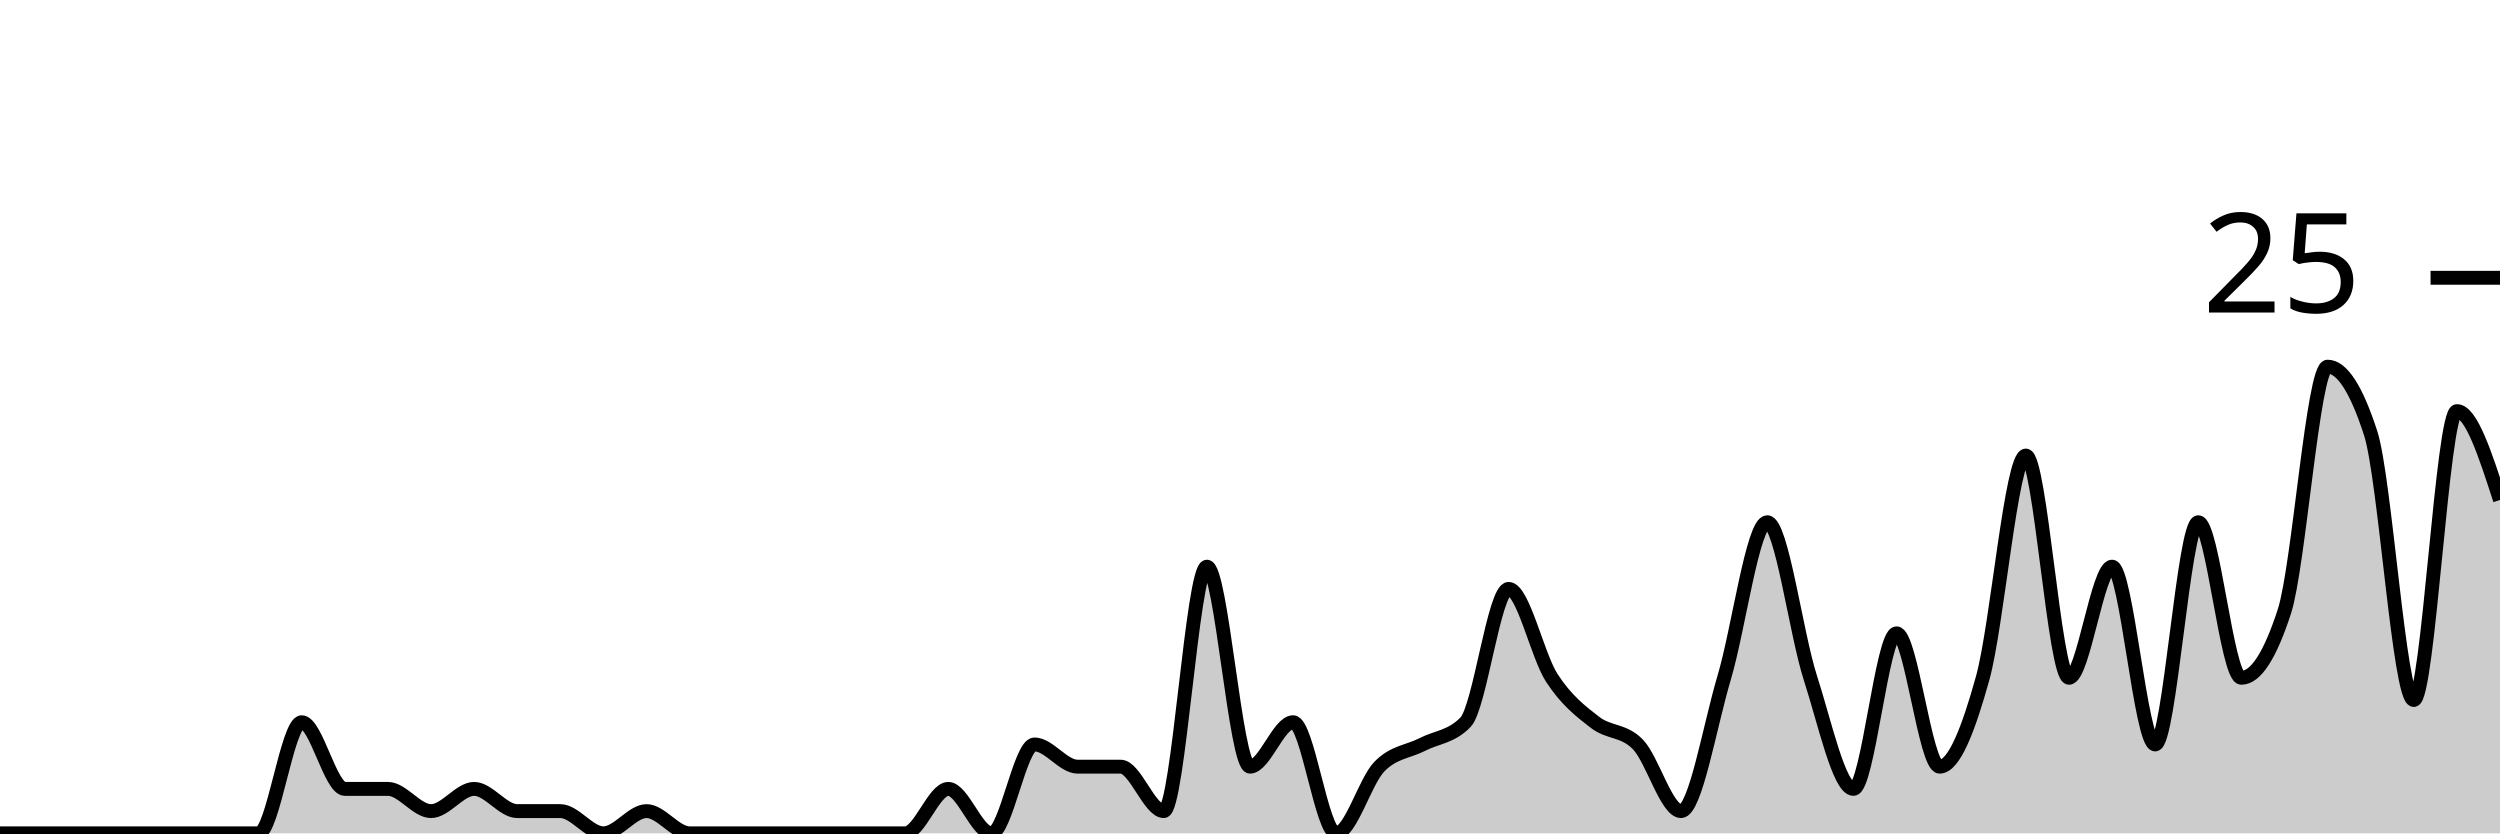
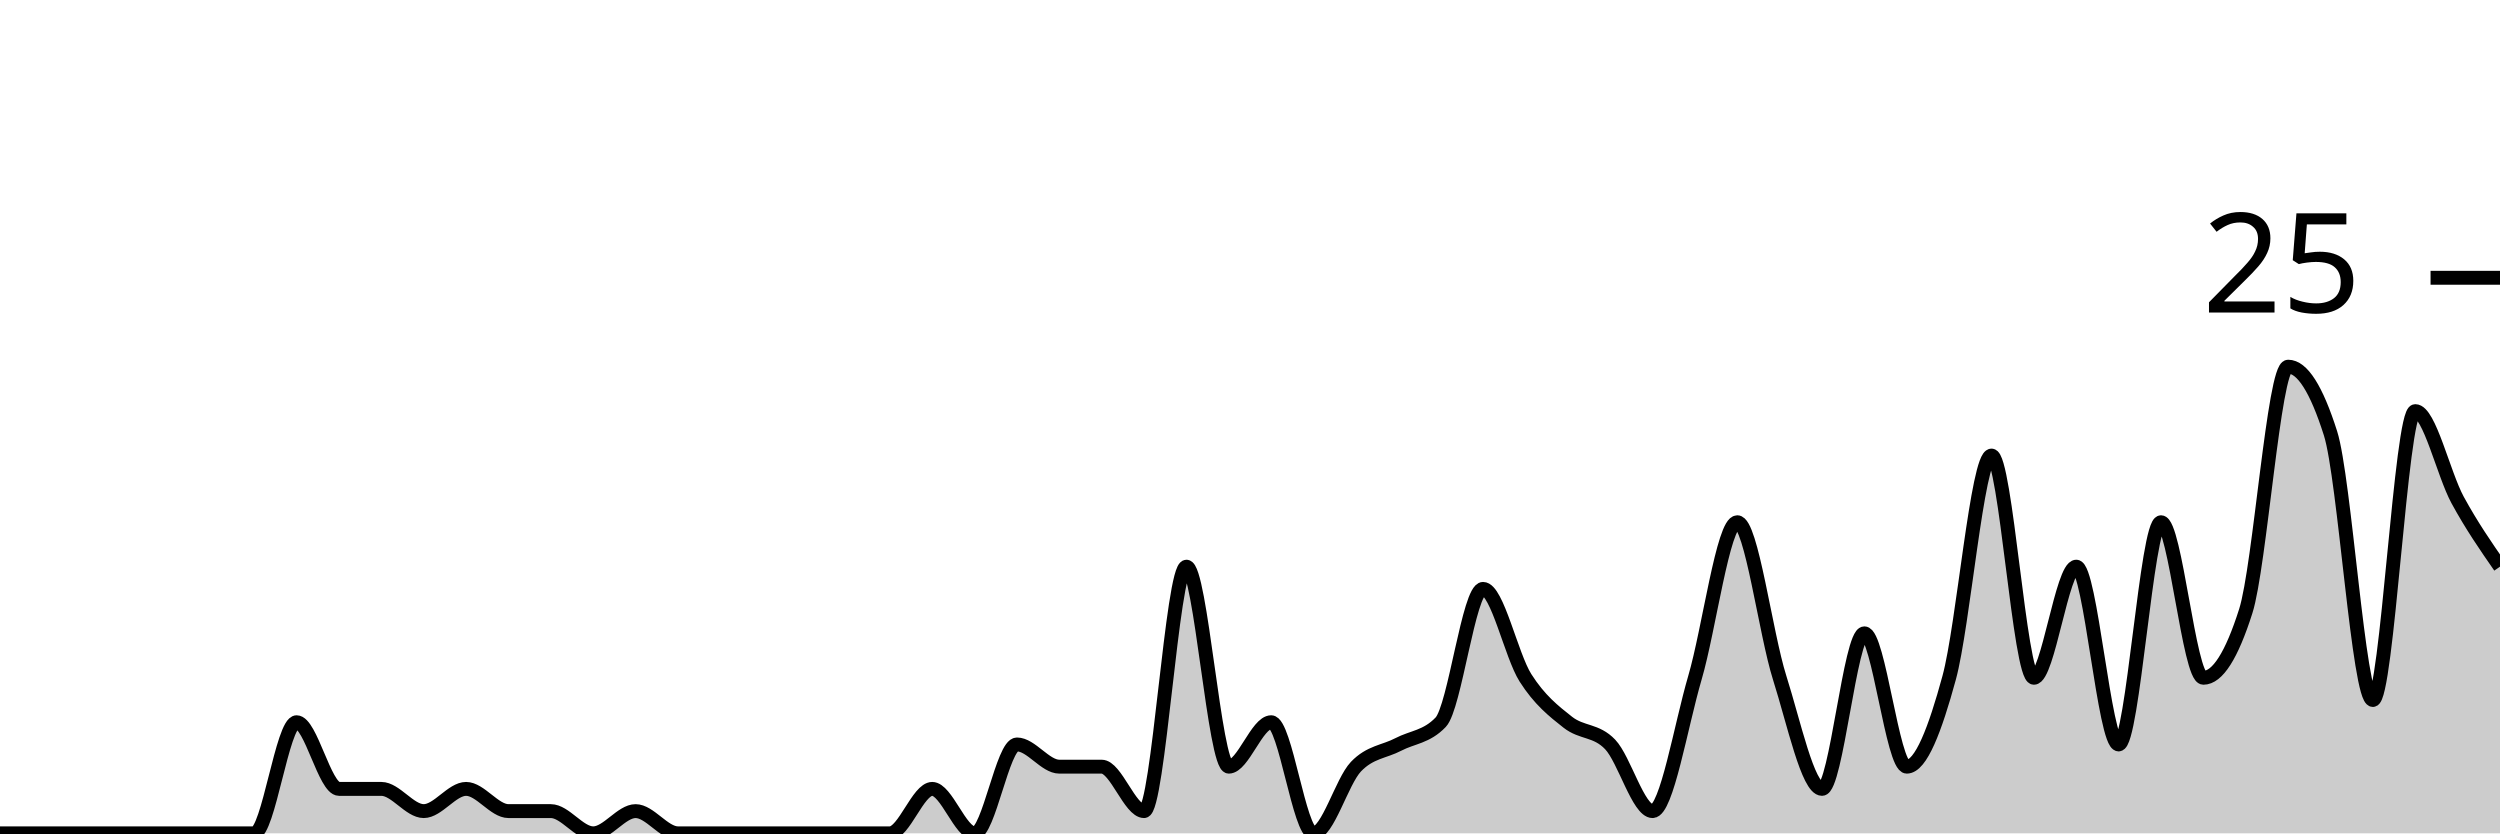
<svg xmlns="http://www.w3.org/2000/svg" viewBox="0 0 180 60">
  <g transform="translate(0,20)">
-     <path class="area" fill="rgba(0, 0, 0, 0.2)" d="M0,40C1.034,40,2.069,40,3.103,40C4.138,40,5.172,40,6.207,40C7.241,40,8.276,40,9.31,40C10.345,40,11.379,40,12.414,40C13.448,40,14.483,40,15.517,40C16.552,40,17.586,40,18.621,40C19.655,40,20.69,32,21.724,32C22.759,32,23.793,36.8,24.828,36.8C25.862,36.8,26.897,36.8,27.931,36.8C28.966,36.8,30,38.4,31.034,38.4C32.069,38.4,33.103,36.8,34.138,36.8C35.172,36.8,36.207,38.4,37.241,38.4C38.276,38.4,39.31,38.4,40.345,38.4C41.379,38.4,42.414,40,43.448,40C44.483,40,45.517,38.4,46.552,38.4C47.586,38.4,48.621,40,49.655,40C50.69,40,51.724,40,52.759,40C53.793,40,54.828,40,55.862,40C56.897,40,57.931,40,58.966,40C60,40,61.034,40,62.069,40C63.103,40,64.138,40,65.172,40C66.207,40,67.241,36.8,68.276,36.8C69.31,36.8,70.345,40,71.379,40C72.414,40,73.448,33.6,74.483,33.6C75.517,33.6,76.552,35.2,77.586,35.2C78.621,35.2,79.655,35.2,80.69,35.2C81.724,35.2,82.759,38.4,83.793,38.4C84.828,38.4,85.862,20.8,86.897,20.8C87.931,20.8,88.966,35.2,90,35.2C91.034,35.2,92.069,32,93.103,32C94.138,32,95.172,40,96.207,40C97.241,40,98.276,36.267,99.31,35.2C100.345,34.133,101.379,34.133,102.414,33.6C103.448,33.067,104.483,33.067,105.517,32C106.552,30.933,107.586,22.4,108.621,22.4C109.655,22.4,110.69,27.2,111.724,28.8C112.759,30.4,113.793,31.2,114.828,32C115.862,32.8,116.897,32.533,117.931,33.6C118.966,34.667,120,38.4,121.034,38.4C122.069,38.4,123.103,32.267,124.138,28.8C125.172,25.333,126.207,17.6,127.241,17.6C128.276,17.6,129.31,25.6,130.345,28.8C131.379,32,132.414,36.8,133.448,36.8C134.483,36.8,135.517,25.6,136.552,25.6C137.586,25.6,138.621,35.2,139.655,35.2C140.69,35.2,141.724,32.533,142.759,28.8C143.793,25.067,144.828,12.8,145.862,12.8C146.897,12.8,147.931,28.8,148.966,28.8C150,28.8,151.034,20.8,152.069,20.8C153.103,20.8,154.138,33.6,155.172,33.6C156.207,33.6,157.241,17.6,158.276,17.6C159.31,17.6,160.345,28.8,161.379,28.8C162.414,28.8,163.448,27.2,164.483,24C165.517,20.8,166.552,6.4,167.586,6.4C168.621,6.4,169.655,8,170.69,11.2C171.724,14.4,172.759,30.4,173.793,30.4C174.828,30.4,175.862,9.6,176.897,9.6C177.931,9.6,178.966,12.8,180,16L180,40C178.966,40,177.931,40,176.897,40C175.862,40,174.828,40,173.793,40C172.759,40,171.724,40,170.69,40C169.655,40,168.621,40,167.586,40C166.552,40,165.517,40,164.483,40C163.448,40,162.414,40,161.379,40C160.345,40,159.31,40,158.276,40C157.241,40,156.207,40,155.172,40C154.138,40,153.103,40,152.069,40C151.034,40,150,40,148.966,40C147.931,40,146.897,40,145.862,40C144.828,40,143.793,40,142.759,40C141.724,40,140.69,40,139.655,40C138.621,40,137.586,40,136.552,40C135.517,40,134.483,40,133.448,40C132.414,40,131.379,40,130.345,40C129.31,40,128.276,40,127.241,40C126.207,40,125.172,40,124.138,40C123.103,40,122.069,40,121.034,40C120,40,118.966,40,117.931,40C116.897,40,115.862,40,114.828,40C113.793,40,112.759,40,111.724,40C110.69,40,109.655,40,108.621,40C107.586,40,106.552,40,105.517,40C104.483,40,103.448,40,102.414,40C101.379,40,100.345,40,99.31,40C98.276,40,97.241,40,96.207,40C95.172,40,94.138,40,93.103,40C92.069,40,91.034,40,90,40C88.966,40,87.931,40,86.897,40C85.862,40,84.828,40,83.793,40C82.759,40,81.724,40,80.69,40C79.655,40,78.621,40,77.586,40C76.552,40,75.517,40,74.483,40C73.448,40,72.414,40,71.379,40C70.345,40,69.31,40,68.276,40C67.241,40,66.207,40,65.172,40C64.138,40,63.103,40,62.069,40C61.034,40,60,40,58.966,40C57.931,40,56.897,40,55.862,40C54.828,40,53.793,40,52.759,40C51.724,40,50.69,40,49.655,40C48.621,40,47.586,40,46.552,40C45.517,40,44.483,40,43.448,40C42.414,40,41.379,40,40.345,40C39.31,40,38.276,40,37.241,40C36.207,40,35.172,40,34.138,40C33.103,40,32.069,40,31.034,40C30,40,28.966,40,27.931,40C26.897,40,25.862,40,24.828,40C23.793,40,22.759,40,21.724,40C20.69,40,19.655,40,18.621,40C17.586,40,16.552,40,15.517,40C14.483,40,13.448,40,12.414,40C11.379,40,10.345,40,9.31,40C8.276,40,7.241,40,6.207,40C5.172,40,4.138,40,3.103,40C2.069,40,1.034,40,0,40Z" />
-     <path class="line" stroke="black" fill="none" d="M0,40C1.034,40,2.069,40,3.103,40C4.138,40,5.172,40,6.207,40C7.241,40,8.276,40,9.31,40C10.345,40,11.379,40,12.414,40C13.448,40,14.483,40,15.517,40C16.552,40,17.586,40,18.621,40C19.655,40,20.69,32,21.724,32C22.759,32,23.793,36.8,24.828,36.8C25.862,36.8,26.897,36.8,27.931,36.8C28.966,36.8,30,38.4,31.034,38.4C32.069,38.4,33.103,36.8,34.138,36.8C35.172,36.8,36.207,38.4,37.241,38.4C38.276,38.4,39.31,38.4,40.345,38.4C41.379,38.4,42.414,40,43.448,40C44.483,40,45.517,38.4,46.552,38.4C47.586,38.4,48.621,40,49.655,40C50.69,40,51.724,40,52.759,40C53.793,40,54.828,40,55.862,40C56.897,40,57.931,40,58.966,40C60,40,61.034,40,62.069,40C63.103,40,64.138,40,65.172,40C66.207,40,67.241,36.8,68.276,36.8C69.31,36.8,70.345,40,71.379,40C72.414,40,73.448,33.6,74.483,33.6C75.517,33.6,76.552,35.2,77.586,35.2C78.621,35.2,79.655,35.2,80.69,35.2C81.724,35.2,82.759,38.4,83.793,38.4C84.828,38.4,85.862,20.8,86.897,20.8C87.931,20.8,88.966,35.2,90,35.2C91.034,35.2,92.069,32,93.103,32C94.138,32,95.172,40,96.207,40C97.241,40,98.276,36.267,99.31,35.2C100.345,34.133,101.379,34.133,102.414,33.6C103.448,33.067,104.483,33.067,105.517,32C106.552,30.933,107.586,22.4,108.621,22.4C109.655,22.4,110.69,27.2,111.724,28.8C112.759,30.4,113.793,31.2,114.828,32C115.862,32.8,116.897,32.533,117.931,33.6C118.966,34.667,120,38.4,121.034,38.4C122.069,38.4,123.103,32.267,124.138,28.8C125.172,25.333,126.207,17.6,127.241,17.6C128.276,17.6,129.31,25.6,130.345,28.8C131.379,32,132.414,36.8,133.448,36.8C134.483,36.8,135.517,25.6,136.552,25.6C137.586,25.6,138.621,35.2,139.655,35.2C140.69,35.2,141.724,32.533,142.759,28.8C143.793,25.067,144.828,12.8,145.862,12.8C146.897,12.8,147.931,28.8,148.966,28.8C150,28.8,151.034,20.8,152.069,20.8C153.103,20.8,154.138,33.6,155.172,33.6C156.207,33.6,157.241,17.6,158.276,17.6C159.31,17.6,160.345,28.8,161.379,28.8C162.414,28.8,163.448,27.2,164.483,24C165.517,20.8,166.552,6.4,167.586,6.4C168.621,6.4,169.655,8,170.69,11.2C171.724,14.4,172.759,30.4,173.793,30.4C174.828,30.4,175.862,9.6,176.897,9.6C177.931,9.6,178.966,12.8,180,16" />
+     <path class="area" fill="rgba(0, 0, 0, 0.2)" d="M0,40C1.017,40,2.034,40,3.051,40C4.068,40,5.085,40,6.102,40C7.119,40,8.136,40,9.153,40C10.169,40,11.186,40,12.203,40C13.22,40,14.237,40,15.254,40C16.271,40,17.288,40,18.305,40C19.322,40,20.339,32,21.356,32C22.373,32,23.39,36.8,24.407,36.8C25.424,36.8,26.441,36.8,27.458,36.8C28.475,36.8,29.492,38.4,30.508,38.4C31.525,38.4,32.542,36.8,33.559,36.8C34.576,36.8,35.593,38.4,36.61,38.4C37.627,38.4,38.644,38.4,39.661,38.4C40.678,38.4,41.695,40,42.712,40C43.729,40,44.746,38.4,45.763,38.4C46.78,38.4,47.797,40,48.814,40C49.831,40,50.847,40,51.864,40C52.881,40,53.898,40,54.915,40C55.932,40,56.949,40,57.966,40C58.983,40,60,40,61.017,40C62.034,40,63.051,40,64.068,40C65.085,40,66.102,36.8,67.119,36.8C68.136,36.8,69.153,40,70.169,40C71.186,40,72.203,33.6,73.22,33.6C74.237,33.6,75.254,35.2,76.271,35.2C77.288,35.2,78.305,35.2,79.322,35.2C80.339,35.2,81.356,38.4,82.373,38.4C83.39,38.4,84.407,20.8,85.424,20.8C86.441,20.8,87.458,35.2,88.475,35.2C89.492,35.2,90.508,32,91.525,32C92.542,32,93.559,40,94.576,40C95.593,40,96.61,36.267,97.627,35.2C98.644,34.133,99.661,34.133,100.678,33.6C101.695,33.067,102.712,33.067,103.729,32C104.746,30.933,105.763,22.4,106.78,22.4C107.797,22.4,108.814,27.2,109.831,28.8C110.847,30.4,111.864,31.2,112.881,32C113.898,32.8,114.915,32.533,115.932,33.6C116.949,34.667,117.966,38.4,118.983,38.4C120,38.4,121.017,32.267,122.034,28.8C123.051,25.333,124.068,17.6,125.085,17.6C126.102,17.6,127.119,25.6,128.136,28.8C129.153,32,130.169,36.8,131.186,36.8C132.203,36.8,133.22,25.6,134.237,25.6C135.254,25.6,136.271,35.2,137.288,35.2C138.305,35.2,139.322,32.533,140.339,28.8C141.356,25.067,142.373,12.8,143.39,12.8C144.407,12.8,145.424,28.8,146.441,28.8C147.458,28.8,148.475,20.8,149.492,20.8C150.508,20.8,151.525,33.6,152.542,33.6C153.559,33.6,154.576,17.6,155.593,17.6C156.61,17.6,157.627,28.8,158.644,28.8C159.661,28.8,160.678,27.2,161.695,24C162.712,20.8,163.729,6.4,164.746,6.4C165.763,6.4,166.78,8,167.797,11.2C168.814,14.4,169.831,30.4,170.847,30.4C171.864,30.4,172.881,9.6,173.898,9.6C174.915,9.6,175.932,14.133,176.949,16C177.966,17.867,178.983,19.333,180,20.8L180,40C178.983,40,177.966,40,176.949,40C175.932,40,174.915,40,173.898,40C172.881,40,171.864,40,170.847,40C169.831,40,168.814,40,167.797,40C166.78,40,165.763,40,164.746,40C163.729,40,162.712,40,161.695,40C160.678,40,159.661,40,158.644,40C157.627,40,156.61,40,155.593,40C154.576,40,153.559,40,152.542,40C151.525,40,150.508,40,149.492,40C148.475,40,147.458,40,146.441,40C145.424,40,144.407,40,143.39,40C142.373,40,141.356,40,140.339,40C139.322,40,138.305,40,137.288,40C136.271,40,135.254,40,134.237,40C133.22,40,132.203,40,131.186,40C130.169,40,129.153,40,128.136,40C127.119,40,126.102,40,125.085,40C124.068,40,123.051,40,122.034,40C121.017,40,120,40,118.983,40C117.966,40,116.949,40,115.932,40C114.915,40,113.898,40,112.881,40C111.864,40,110.847,40,109.831,40C108.814,40,107.797,40,106.78,40C105.763,40,104.746,40,103.729,40C102.712,40,101.695,40,100.678,40C99.661,40,98.644,40,97.627,40C96.61,40,95.593,40,94.576,40C93.559,40,92.542,40,91.525,40C90.508,40,89.492,40,88.475,40C87.458,40,86.441,40,85.424,40C84.407,40,83.39,40,82.373,40C81.356,40,80.339,40,79.322,40C78.305,40,77.288,40,76.271,40C75.254,40,74.237,40,73.22,40C72.203,40,71.186,40,70.169,40C69.153,40,68.136,40,67.119,40C66.102,40,65.085,40,64.068,40C63.051,40,62.034,40,61.017,40C60,40,58.983,40,57.966,40C56.949,40,55.932,40,54.915,40C53.898,40,52.881,40,51.864,40C50.847,40,49.831,40,48.814,40C47.797,40,46.78,40,45.763,40C44.746,40,43.729,40,42.712,40C41.695,40,40.678,40,39.661,40C38.644,40,37.627,40,36.61,40C35.593,40,34.576,40,33.559,40C32.542,40,31.525,40,30.508,40C29.492,40,28.475,40,27.458,40C26.441,40,25.424,40,24.407,40C23.39,40,22.373,40,21.356,40C20.339,40,19.322,40,18.305,40C17.288,40,16.271,40,15.254,40C14.237,40,13.22,40,12.203,40C11.186,40,10.169,40,9.153,40C8.136,40,7.119,40,6.102,40C5.085,40,4.068,40,3.051,40C2.034,40,1.017,40,0,40Z" />
+     <path class="line" stroke="black" fill="none" d="M0,40C1.017,40,2.034,40,3.051,40C4.068,40,5.085,40,6.102,40C7.119,40,8.136,40,9.153,40C10.169,40,11.186,40,12.203,40C13.22,40,14.237,40,15.254,40C16.271,40,17.288,40,18.305,40C19.322,40,20.339,32,21.356,32C22.373,32,23.39,36.8,24.407,36.8C25.424,36.8,26.441,36.8,27.458,36.8C28.475,36.8,29.492,38.4,30.508,38.4C31.525,38.4,32.542,36.8,33.559,36.8C34.576,36.8,35.593,38.4,36.61,38.4C37.627,38.4,38.644,38.4,39.661,38.4C40.678,38.4,41.695,40,42.712,40C43.729,40,44.746,38.4,45.763,38.4C46.78,38.4,47.797,40,48.814,40C49.831,40,50.847,40,51.864,40C52.881,40,53.898,40,54.915,40C55.932,40,56.949,40,57.966,40C58.983,40,60,40,61.017,40C62.034,40,63.051,40,64.068,40C65.085,40,66.102,36.8,67.119,36.8C68.136,36.8,69.153,40,70.169,40C71.186,40,72.203,33.6,73.22,33.6C74.237,33.6,75.254,35.2,76.271,35.2C77.288,35.2,78.305,35.2,79.322,35.2C80.339,35.2,81.356,38.4,82.373,38.4C83.39,38.4,84.407,20.8,85.424,20.8C86.441,20.8,87.458,35.2,88.475,35.2C89.492,35.2,90.508,32,91.525,32C92.542,32,93.559,40,94.576,40C95.593,40,96.61,36.267,97.627,35.2C98.644,34.133,99.661,34.133,100.678,33.6C101.695,33.067,102.712,33.067,103.729,32C104.746,30.933,105.763,22.4,106.78,22.4C107.797,22.4,108.814,27.2,109.831,28.8C110.847,30.4,111.864,31.2,112.881,32C113.898,32.8,114.915,32.533,115.932,33.6C116.949,34.667,117.966,38.4,118.983,38.4C120,38.4,121.017,32.267,122.034,28.8C123.051,25.333,124.068,17.6,125.085,17.6C126.102,17.6,127.119,25.6,128.136,28.8C129.153,32,130.169,36.8,131.186,36.8C132.203,36.8,133.22,25.6,134.237,25.6C135.254,25.6,136.271,35.2,137.288,35.2C138.305,35.2,139.322,32.533,140.339,28.8C141.356,25.067,142.373,12.8,143.39,12.8C144.407,12.8,145.424,28.8,146.441,28.8C147.458,28.8,148.475,20.8,149.492,20.8C150.508,20.8,151.525,33.6,152.542,33.6C153.559,33.6,154.576,17.6,155.593,17.6C156.61,17.6,157.627,28.8,158.644,28.8C159.661,28.8,160.678,27.2,161.695,24C162.712,20.8,163.729,6.4,164.746,6.4C165.763,6.4,166.78,8,167.797,11.2C168.814,14.4,169.831,30.4,170.847,30.4C171.864,30.4,172.881,9.6,173.898,9.6C174.915,9.6,175.932,14.133,176.949,16C177.966,17.867,178.983,19.333,180,20.8" />
    <path class="axis-ceiling" stroke-width="1" stroke="black" fill="none" d="M175,0L180,0" />
    <text class="axis-ceiling-label" font-family="sans-serif" text-anchor="end" font-size="10px" x="170" y="2.5">25</text>
  </g>
</svg>
